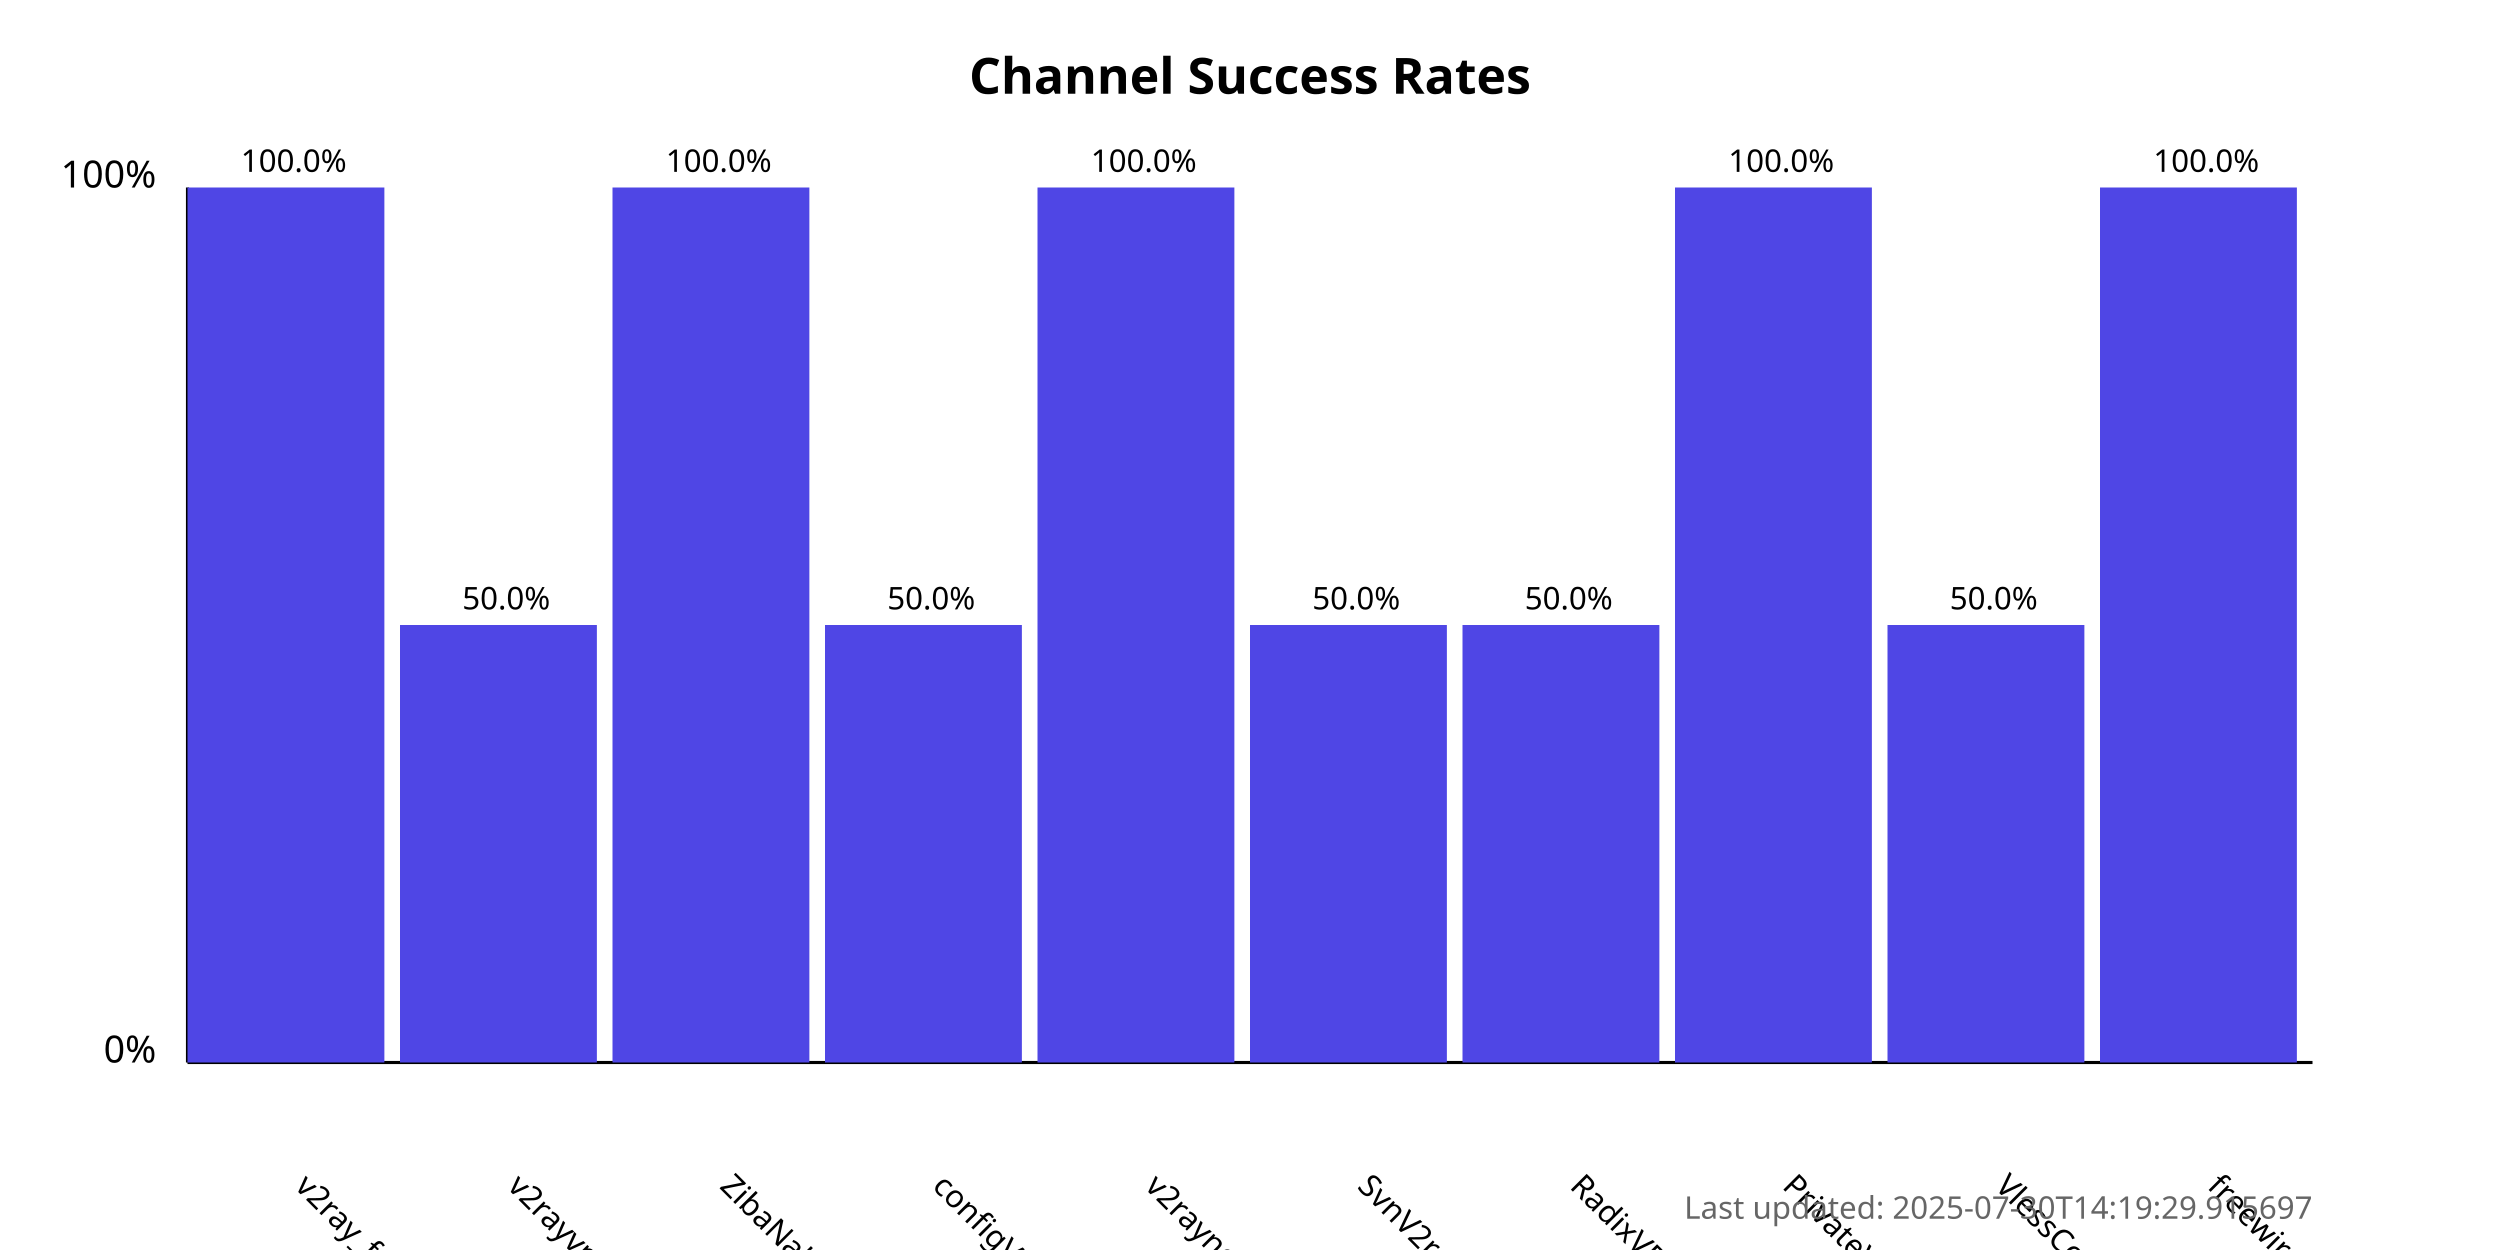
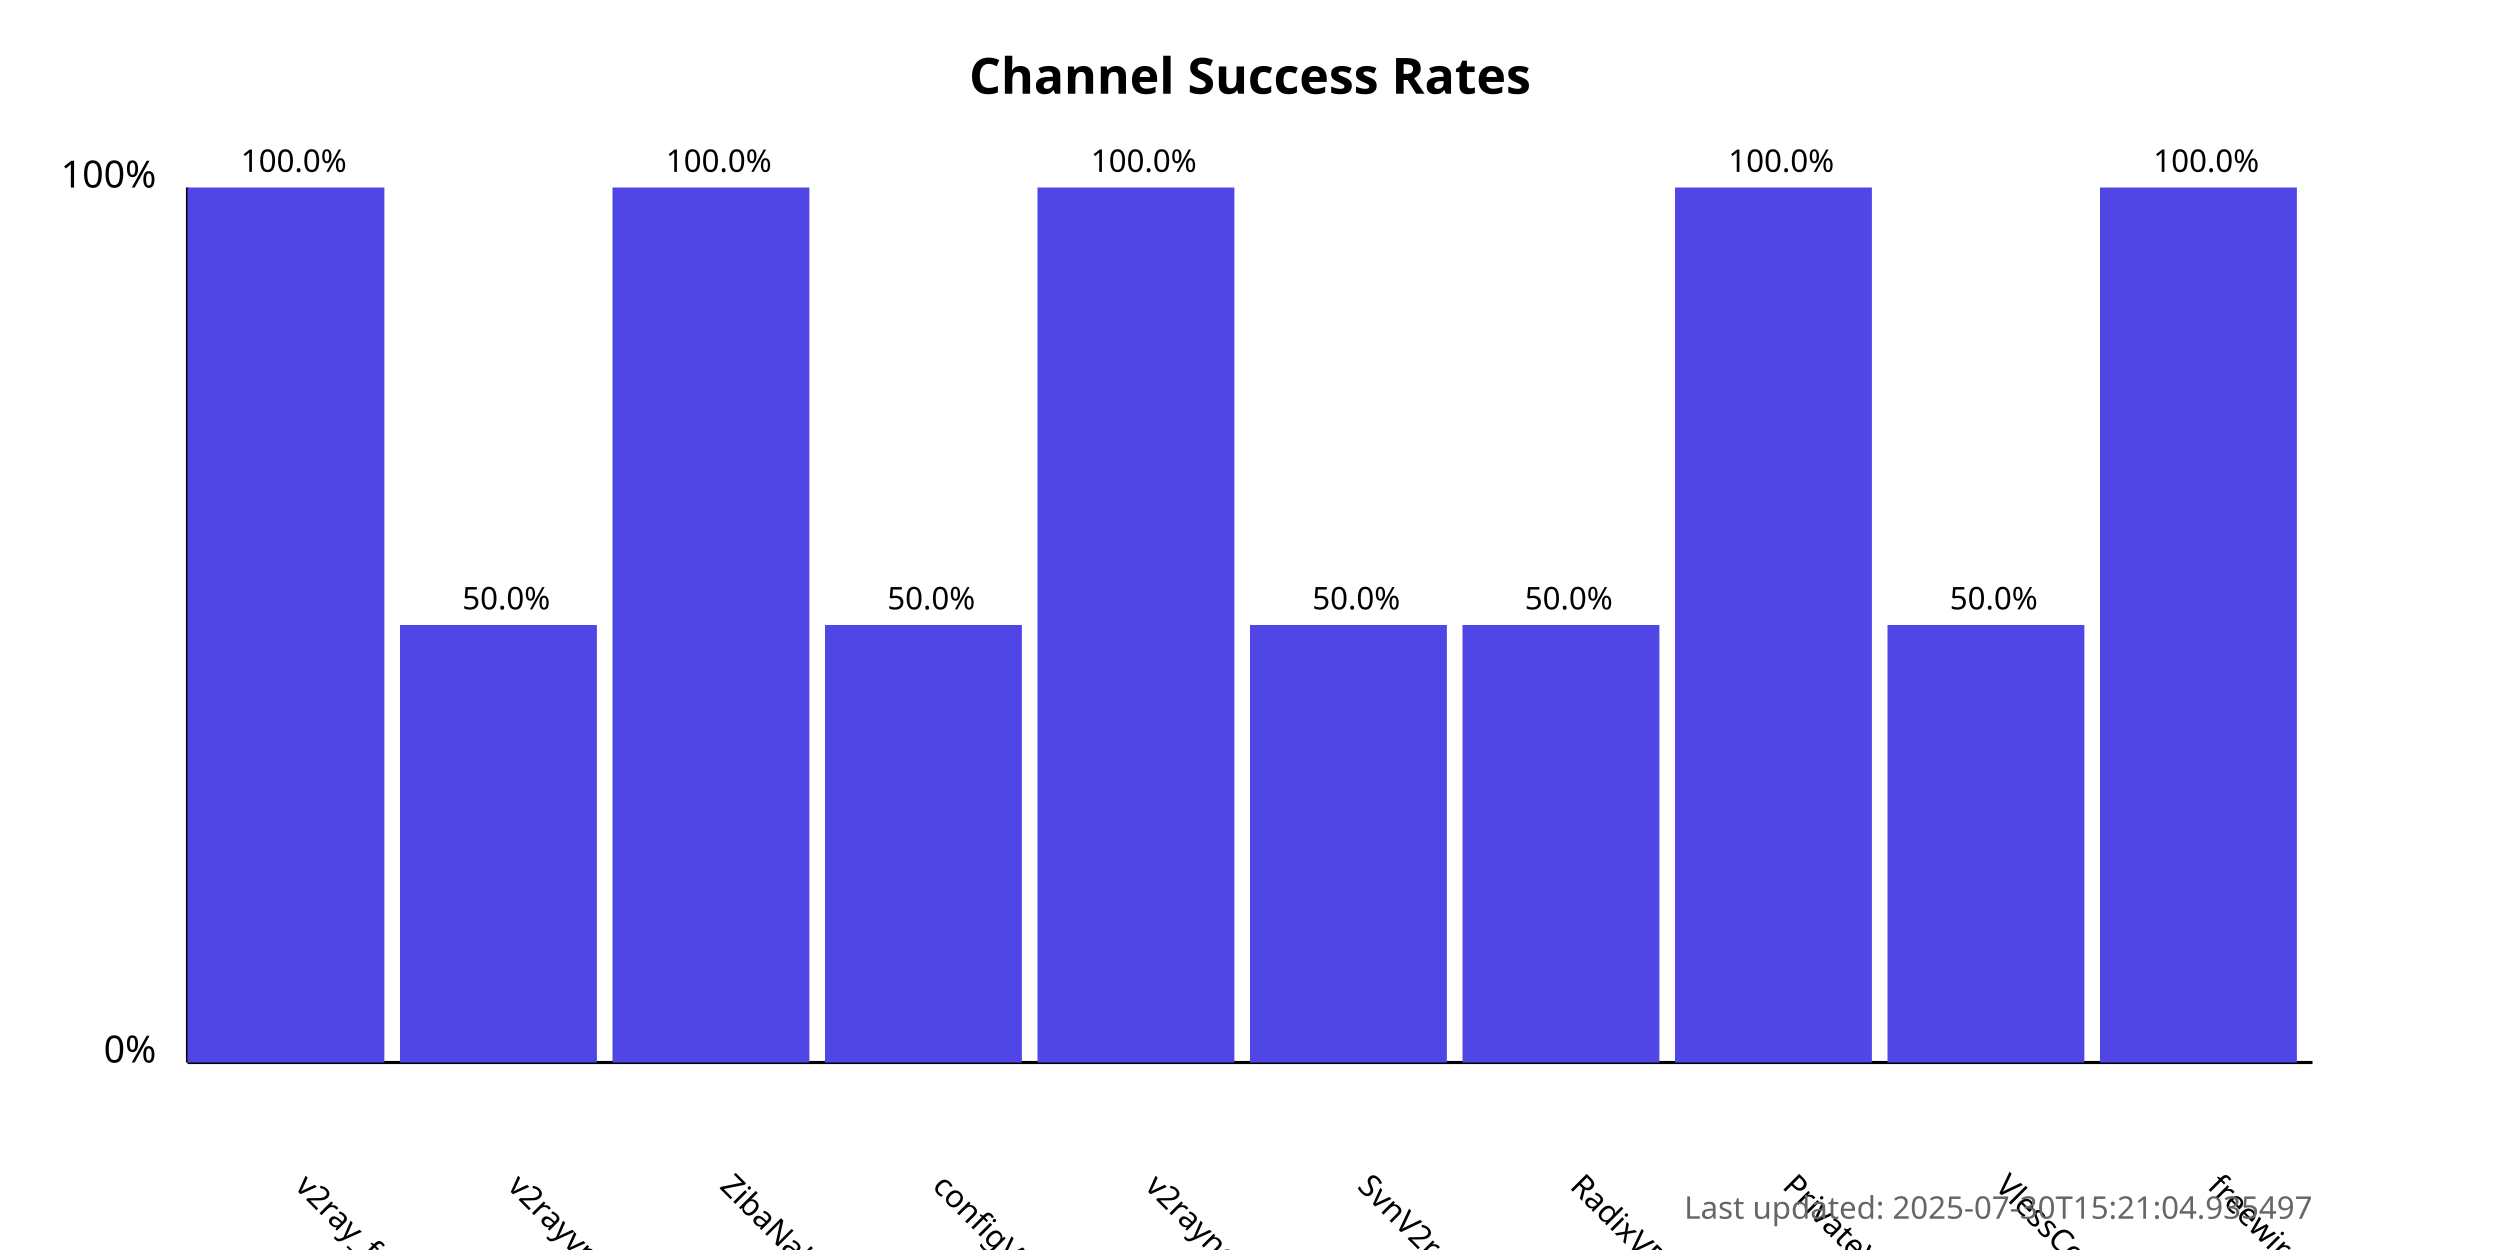
<svg xmlns="http://www.w3.org/2000/svg" width="800" height="400">
  <style>
            .chart-title { font: bold 16px sans-serif; }
            .axis-label { font: 12px sans-serif; }
            .tick-label { font: 10px sans-serif; }
            .bar { fill: #4f46e5; }
            .bar:hover { fill: #6366f1; }
            .timestamp { font: 10px sans-serif; fill: #666; }
        </style>
  <text x="400.0" y="30" text-anchor="middle" class="chart-title">
            Channel Success Rates
        </text>
  <line x1="60" y1="340" x2="60" y2="60" stroke="black" stroke-width="1" />
  <line x1="60" y1="340" x2="740" y2="340" stroke="black" stroke-width="1" />
  <text x="50" y="340" text-anchor="end" class="axis-label">0%</text>
  <text x="50" y="60" text-anchor="end" class="axis-label">100%</text>
  <g>
    <rect x="60" y="60.0" width="63.0" height="280.0" class="bar" />
    <text x="94.0" y="380" transform="rotate(45, 94.0, 380)" text-anchor="start" class="tick-label">
                v2ray_free_conf
            </text>
    <text x="94.0" y="55.0" text-anchor="middle" class="tick-label">
                100.0%
            </text>
  </g>
  <g>
    <rect x="128.0" y="200.0" width="63.0" height="140.0" class="bar" />
    <text x="162.0" y="380" transform="rotate(45, 162.0, 380)" text-anchor="start" class="tick-label">
                v2rayvpno
            </text>
    <text x="162.0" y="195.0" text-anchor="middle" class="tick-label">
                50.0%
            </text>
  </g>
  <g>
    <rect x="196.0" y="60.0" width="63.0" height="280.0" class="bar" />
    <text x="230.0" y="380" transform="rotate(45, 230.0, 380)" text-anchor="start" class="tick-label">
                ZibaNabz
            </text>
    <text x="230.0" y="55.0" text-anchor="middle" class="tick-label">
                100.0%
            </text>
  </g>
  <g>
    <rect x="264.0" y="200.0" width="63.0" height="140.0" class="bar" />
    <text x="298.0" y="380" transform="rotate(45, 298.0, 380)" text-anchor="start" class="tick-label">
                configV2rayForFree
            </text>
    <text x="298.0" y="195.0" text-anchor="middle" class="tick-label">
                50.0%
            </text>
  </g>
  <g>
    <rect x="332.0" y="60.0" width="63.0" height="280.0" class="bar" />
    <text x="366.0" y="380" transform="rotate(45, 366.0, 380)" text-anchor="start" class="tick-label">
                v2rayngvpn
            </text>
    <text x="366.0" y="55.0" text-anchor="middle" class="tick-label">
                100.0%
            </text>
  </g>
  <g>
    <rect x="400.0" y="200.0" width="63.0" height="140.0" class="bar" />
    <text x="434.0" y="380" transform="rotate(45, 434.0, 380)" text-anchor="start" class="tick-label">
                SvnV2ray
            </text>
    <text x="434.0" y="195.0" text-anchor="middle" class="tick-label">
                50.0%
            </text>
  </g>
  <g>
    <rect x="468.0" y="200.0" width="63.0" height="140.0" class="bar" />
    <text x="502.0" y="380" transform="rotate(45, 502.0, 380)" text-anchor="start" class="tick-label">
                RadixVPN
            </text>
    <text x="502.0" y="195.0" text-anchor="middle" class="tick-label">
                50.0%
            </text>
  </g>
  <g>
    <rect x="536.0" y="60.0" width="63.0" height="280.0" class="bar" />
    <text x="570.0" y="380" transform="rotate(45, 570.0, 380)" text-anchor="start" class="tick-label">
                PrivateVPNs
            </text>
    <text x="570.0" y="55.0" text-anchor="middle" class="tick-label">
                100.0%
            </text>
  </g>
  <g>
    <rect x="604.0" y="200.0" width="63.0" height="140.0" class="bar" />
    <text x="638.0" y="380" transform="rotate(45, 638.0, 380)" text-anchor="start" class="tick-label">
                VlessConfig
            </text>
    <text x="638.0" y="195.0" text-anchor="middle" class="tick-label">
                50.0%
            </text>
  </g>
  <g>
    <rect x="672.0" y="60.0" width="63.0" height="280.0" class="bar" />
    <text x="706.0" y="380" transform="rotate(45, 706.0, 380)" text-anchor="start" class="tick-label">
                freewireguard
            </text>
    <text x="706.0" y="55.0" text-anchor="middle" class="tick-label">
                100.0%
            </text>
  </g>
  <text x="740" y="390" text-anchor="end" class="timestamp">
-             Last updated: 2025-07-30T14:19:29.915697
+             Last updated: 2025-07-30T15:21:04.935497
        </text>
</svg>
